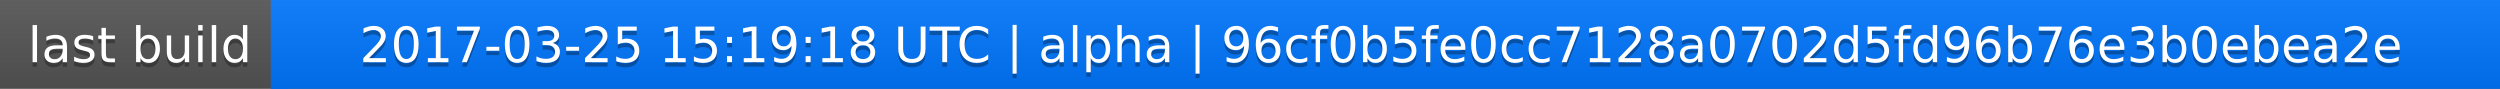
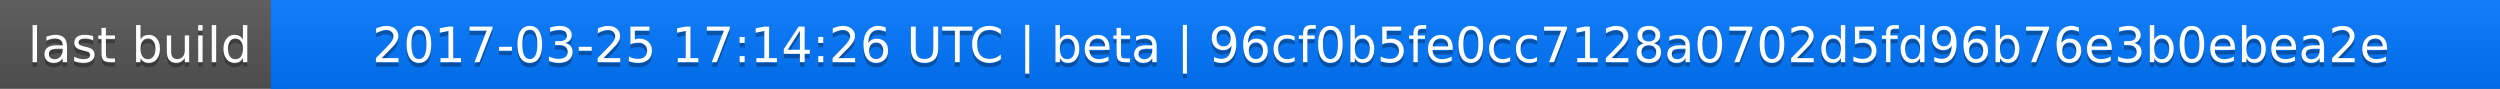
<svg xmlns="http://www.w3.org/2000/svg" width="563" height="20">
  <linearGradient id="a" x2="0" y2="100%">
    <stop offset="0" stop-color="#bbb" stop-opacity=".1" />
    <stop offset="1" stop-opacity=".1" />
  </linearGradient>
  <rect rx="0" width="563" height="20" fill="#555" />
  <rect rx="0" x="61" width="502" height="20" fill="#07f" />
  <path fill="#07f" d="M61 0h4v20h-4z" />
  <rect rx="0" width="563" height="20" fill="url(#a)" />
  <g fill="#fff" text-anchor="middle" font-family="DejaVu Sans,Verdana,Geneva,sans-serif" font-size="11">
    <text x="31.5" y="15" fill="#010101" fill-opacity=".3">last build</text>
    <text x="31.5" y="14">last build</text>
-     <text x="311" y="15" fill="#010101" fill-opacity=".3">2017-03-25 15:19:18 UTC | alpha | 96cf0b5fe0cc7128a0702d5fd96b76e3b0ebea2e</text>
-     <text x="311" y="14">2017-03-25 15:19:18 UTC | alpha | 96cf0b5fe0cc7128a0702d5fd96b76e3b0ebea2e</text>
+     <text x="311" y="15" fill="#010101" fill-opacity=".3">2017-03-25 17:14:26 UTC | beta | 96cf0b5fe0cc7128a0702d5fd96b76e3b0ebea2e</text>
+     <text x="311" y="14">2017-03-25 17:14:26 UTC | beta | 96cf0b5fe0cc7128a0702d5fd96b76e3b0ebea2e</text>
  </g>
</svg>
